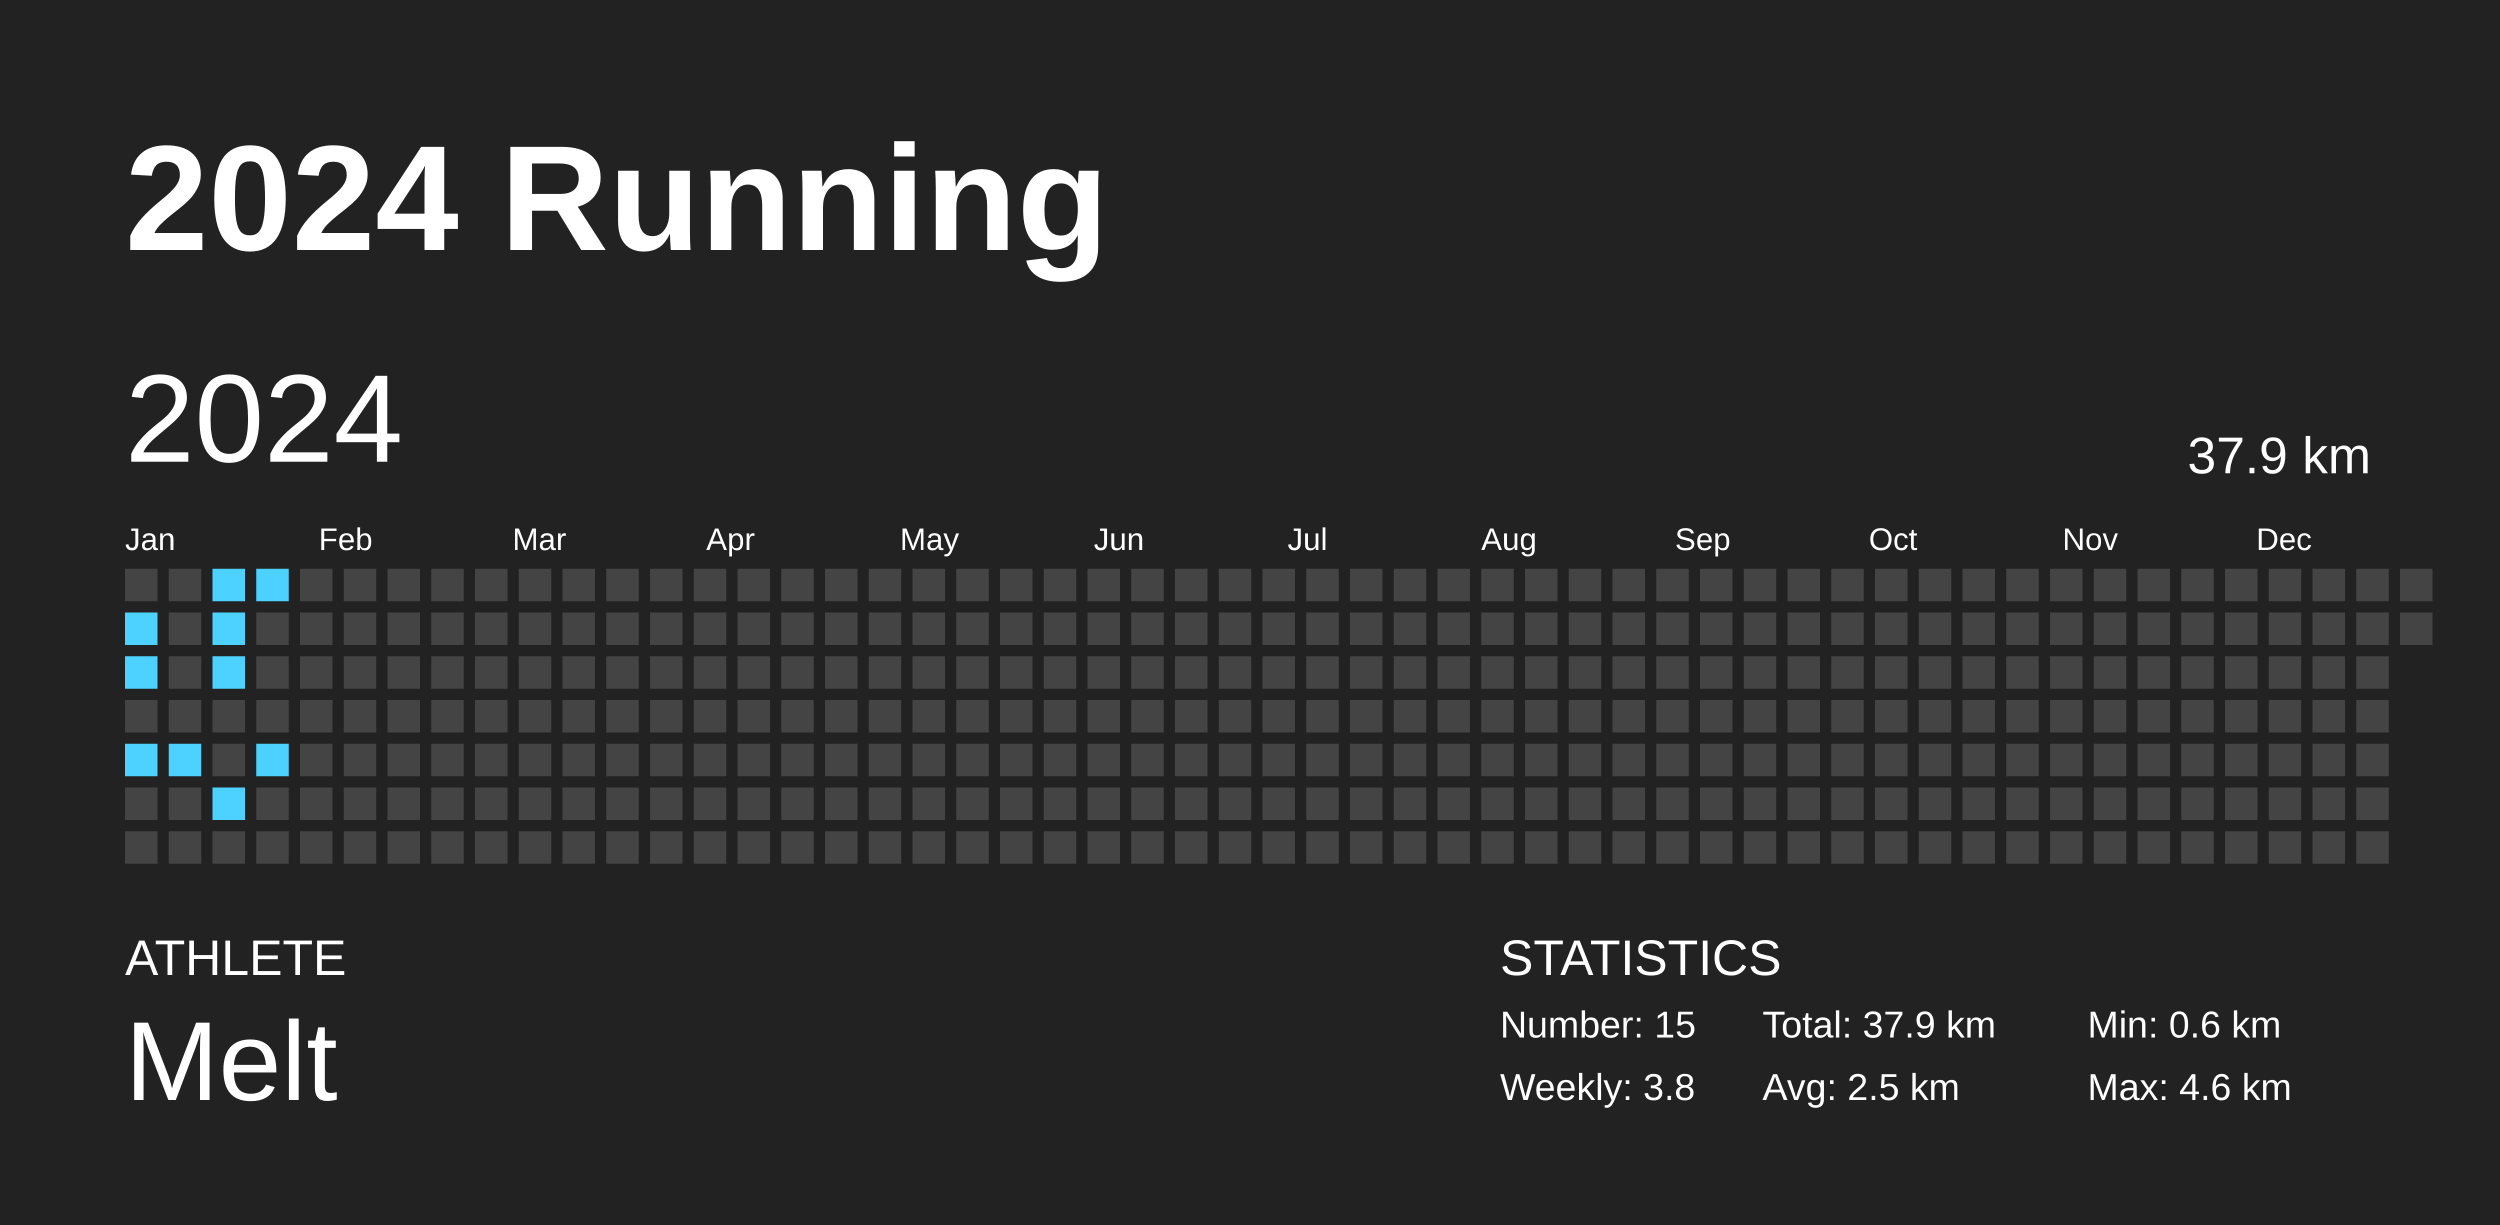
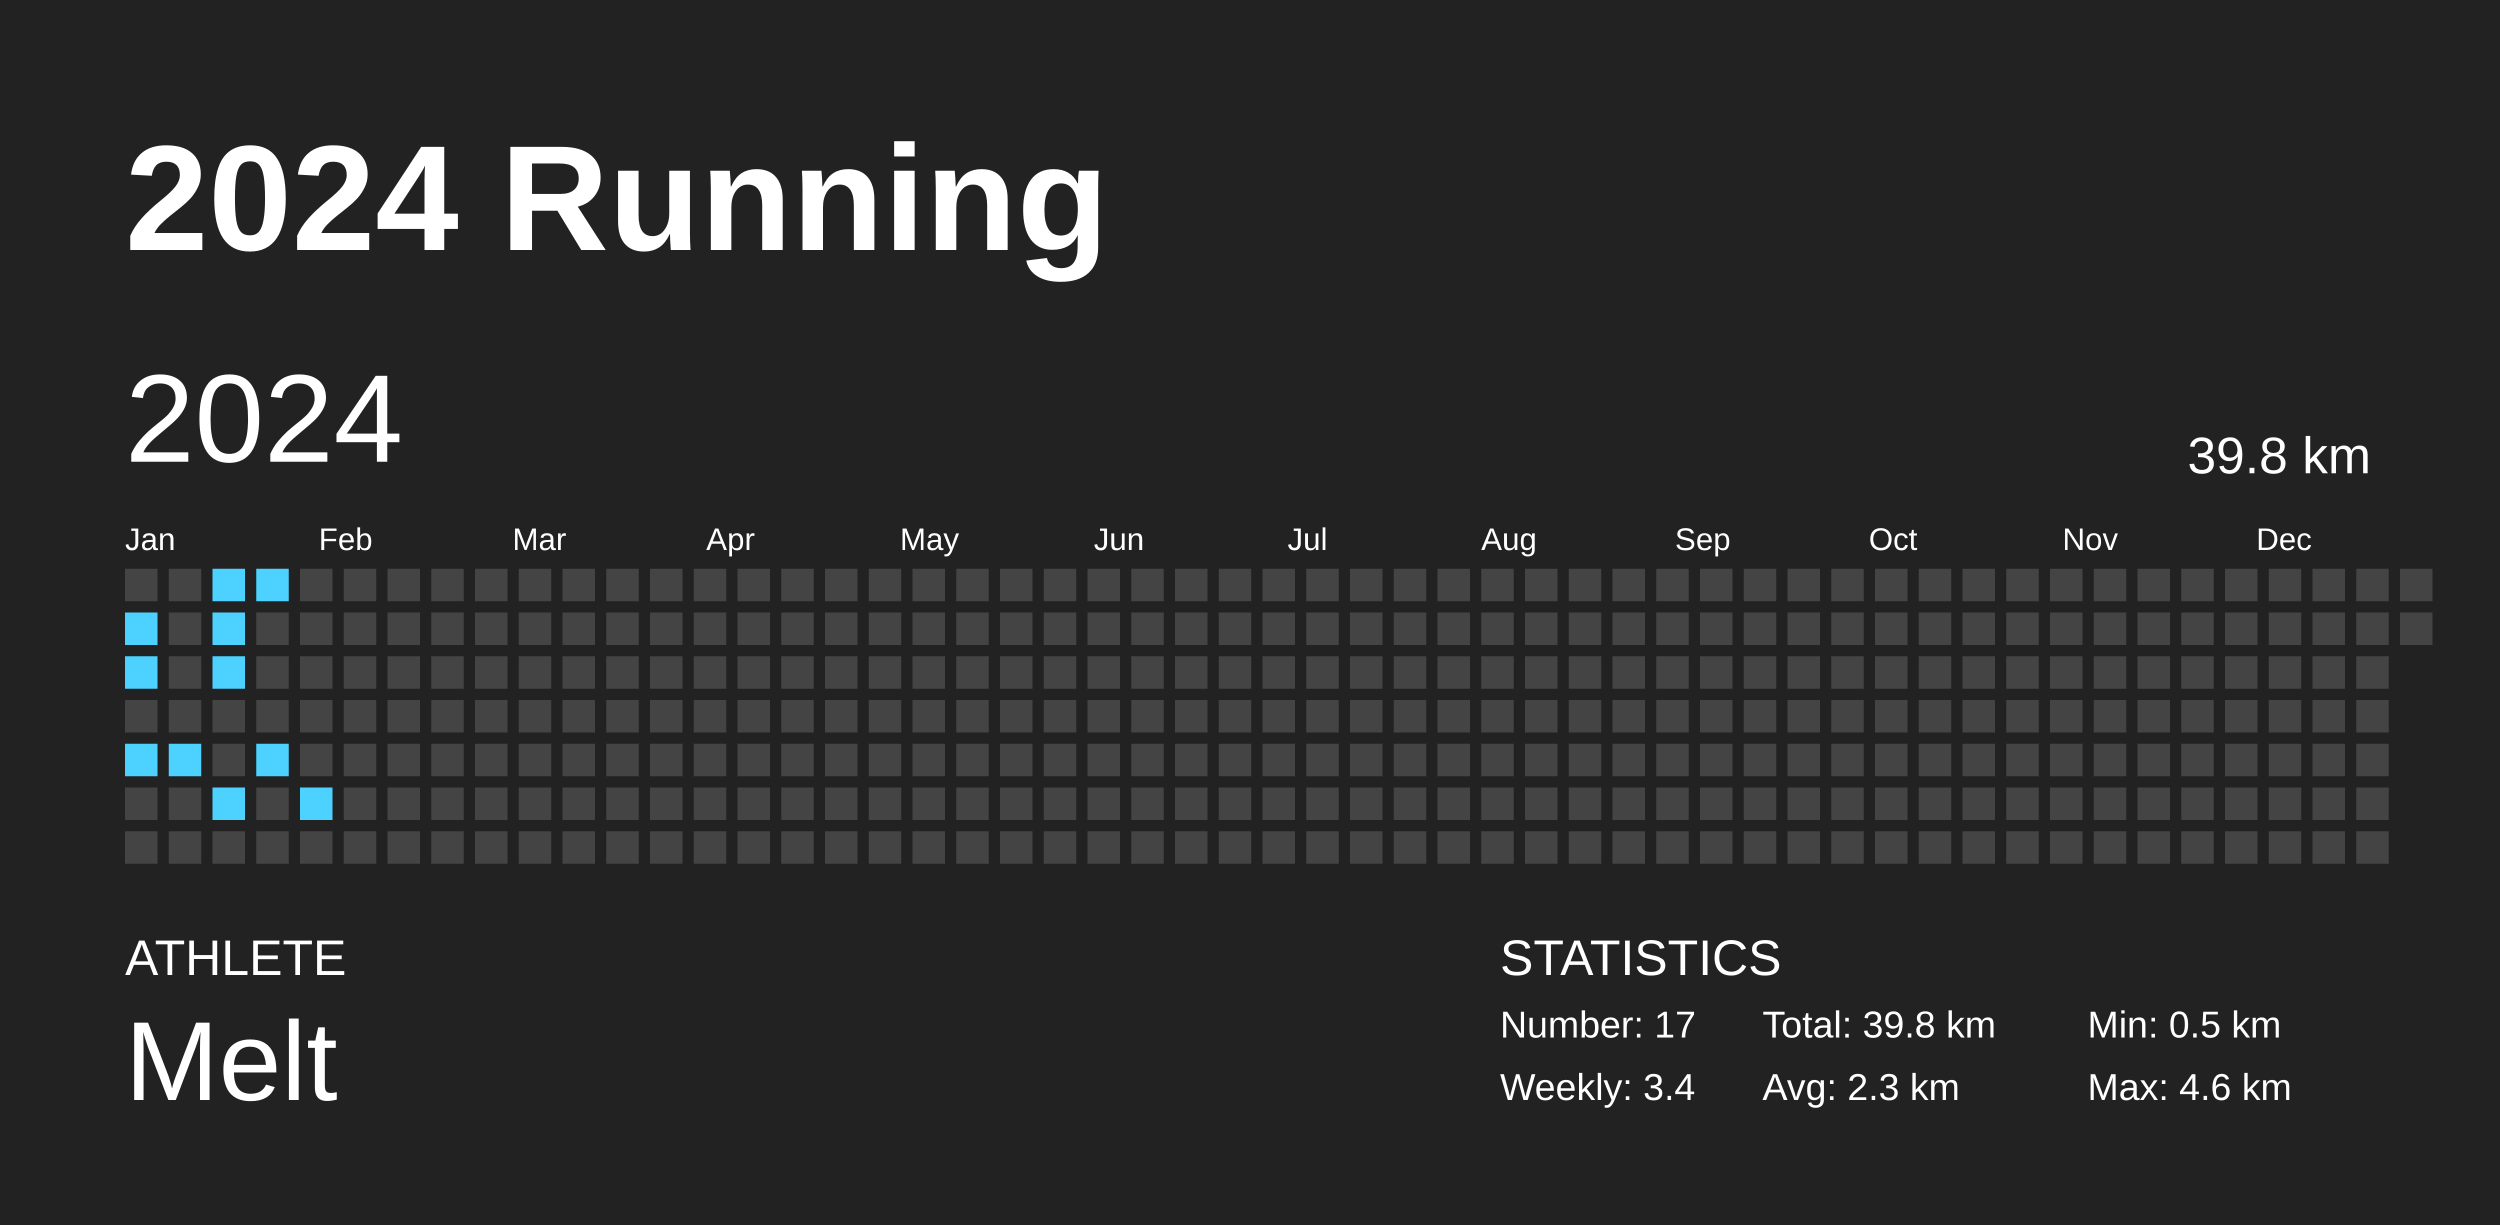
<svg xmlns="http://www.w3.org/2000/svg" baseProfile="full" height="98mm" version="1.1" viewBox="0,0,200,98" width="200mm">
  <defs />
  <rect fill="#222222" height="98" width="200" x="0" y="0" />
  <text fill="#FFFFFF" style="font-size:12px; font-family:Arial; font-weight:bold;" x="10" y="20">2024 Running</text>
  <text fill="#FFFFFF" style="font-size:4px; font-family:Arial" x="10" y="78">ATHLETE</text>
  <text fill="#FFFFFF" style="font-size:9px; font-family:Arial" x="10" y="88">Melt</text>
  <text fill="#FFFFFF" style="font-size:4px; font-family:Arial" x="120" y="78">STATISTICS</text>
-   <text fill="#FFFFFF" style="font-size:3px; font-family:Arial" x="120" y="83">Number: 15</text>
-   <text fill="#FFFFFF" style="font-size:3px; font-family:Arial" x="120" y="88">Weekly: 3.8</text>
-   <text fill="#FFFFFF" style="font-size:3px; font-family:Arial" x="141" y="83">Total: 37.9 km</text>
-   <text fill="#FFFFFF" style="font-size:3px; font-family:Arial" x="141" y="88">Avg: 2.5 km</text>
-   <text fill="#FFFFFF" style="font-size:3px; font-family:Arial" x="167" y="83">Min: 0.6 km</text>
+   <text fill="#FFFFFF" style="font-size:3px; font-family:Arial" x="120" y="83">Number: 17</text>
+   <text fill="#FFFFFF" style="font-size:3px; font-family:Arial" x="120" y="88">Weekly: 3.4</text>
+   <text fill="#FFFFFF" style="font-size:3px; font-family:Arial" x="141" y="83">Total: 39.8 km</text>
+   <text fill="#FFFFFF" style="font-size:3px; font-family:Arial" x="141" y="88">Avg: 2.3 km</text>
+   <text fill="#FFFFFF" style="font-size:3px; font-family:Arial" x="167" y="83">Min: 0.5 km</text>
  <text fill="#FFFFFF" style="font-size:3px; font-family:Arial" x="167" y="88">Max: 4.6 km</text>
  <text dominant-baseline="hanging" fill="#FFFFFF" style="font-size:10.0px; font-family:Arial;" x="10" y="30">2024</text>
-   <text dominant-baseline="hanging" fill="#FFFFFF" style="font-size:4.125px; font-family:Arial;" x="175" y="35">37.9 km</text>
+   <text dominant-baseline="hanging" fill="#FFFFFF" style="font-size:4.125px; font-family:Arial;" x="175" y="35">39.8 km</text>
  <text fill="#FFFFFF" style="font-size:2.5px; font-family:Arial" x="10.0" y="44">Jan</text>
  <text fill="#FFFFFF" style="font-size:2.5px; font-family:Arial" x="25.5" y="44">Feb</text>
  <text fill="#FFFFFF" style="font-size:2.5px; font-family:Arial" x="41.0" y="44">Mar</text>
  <text fill="#FFFFFF" style="font-size:2.5px; font-family:Arial" x="56.5" y="44">Apr</text>
  <text fill="#FFFFFF" style="font-size:2.5px; font-family:Arial" x="72.0" y="44">May</text>
  <text fill="#FFFFFF" style="font-size:2.5px; font-family:Arial" x="87.5" y="44">Jun</text>
  <text fill="#FFFFFF" style="font-size:2.5px; font-family:Arial" x="103.0" y="44">Jul</text>
  <text fill="#FFFFFF" style="font-size:2.5px; font-family:Arial" x="118.5" y="44">Aug</text>
  <text fill="#FFFFFF" style="font-size:2.5px; font-family:Arial" x="134.0" y="44">Sep</text>
  <text fill="#FFFFFF" style="font-size:2.5px; font-family:Arial" x="149.5" y="44">Oct</text>
  <text fill="#FFFFFF" style="font-size:2.5px; font-family:Arial" x="165.0" y="44">Nov</text>
  <text fill="#FFFFFF" style="font-size:2.5px; font-family:Arial" x="180.5" y="44">Dec</text>
  <rect fill="#444444" height="2.6" width="2.6" x="10.0" y="45.5" />
  <rect fill="#4dd2ff" height="2.6" width="2.6" x="10.0" y="49.0" />
  <rect fill="#4dd2ff" height="2.6" width="2.6" x="10.0" y="52.5" />
  <rect fill="#444444" height="2.6" width="2.6" x="10.0" y="56.0" />
  <rect fill="#4dd2ff" height="2.6" width="2.6" x="10.0" y="59.5" />
  <rect fill="#444444" height="2.6" width="2.6" x="10.0" y="63.0" />
  <rect fill="#444444" height="2.6" width="2.6" x="10.0" y="66.5" />
  <rect fill="#444444" height="2.6" width="2.6" x="13.5" y="45.5" />
  <rect fill="#444444" height="2.6" width="2.6" x="13.5" y="49.0" />
  <rect fill="#444444" height="2.6" width="2.6" x="13.5" y="52.5" />
  <rect fill="#444444" height="2.6" width="2.6" x="13.5" y="56.0" />
  <rect fill="#4dd2ff" height="2.6" width="2.6" x="13.5" y="59.5" />
  <rect fill="#444444" height="2.6" width="2.6" x="13.5" y="63.0" />
  <rect fill="#444444" height="2.6" width="2.6" x="13.5" y="66.5" />
  <rect fill="#4dd2ff" height="2.6" width="2.6" x="17.0" y="45.5" />
  <rect fill="#4dd2ff" height="2.6" width="2.6" x="17.0" y="49.0" />
  <rect fill="#4dd2ff" height="2.6" width="2.6" x="17.0" y="52.5" />
  <rect fill="#444444" height="2.6" width="2.6" x="17.0" y="56.0" />
  <rect fill="#444444" height="2.6" width="2.6" x="17.0" y="59.5" />
  <rect fill="#4dd2ff" height="2.6" width="2.6" x="17.0" y="63.0" />
  <rect fill="#444444" height="2.6" width="2.6" x="17.0" y="66.5" />
  <rect fill="#4dd2ff" height="2.6" width="2.6" x="20.5" y="45.5" />
  <rect fill="#444444" height="2.6" width="2.6" x="20.5" y="49.0" />
  <rect fill="#444444" height="2.6" width="2.6" x="20.5" y="52.5" />
  <rect fill="#444444" height="2.6" width="2.6" x="20.5" y="56.0" />
  <rect fill="#4dd2ff" height="2.6" width="2.6" x="20.5" y="59.5" />
  <rect fill="#444444" height="2.6" width="2.6" x="20.5" y="63.0" />
  <rect fill="#444444" height="2.6" width="2.6" x="20.5" y="66.5" />
  <rect fill="#444444" height="2.6" width="2.6" x="24.0" y="45.5" />
  <rect fill="#444444" height="2.6" width="2.6" x="24.0" y="49.0" />
  <rect fill="#444444" height="2.6" width="2.6" x="24.0" y="52.5" />
  <rect fill="#444444" height="2.6" width="2.6" x="24.0" y="56.0" />
  <rect fill="#444444" height="2.6" width="2.6" x="24.0" y="59.5" />
-   <rect fill="#444444" height="2.6" width="2.6" x="24.0" y="63.0" />
+   <rect fill="#4dd2ff" height="2.6" width="2.6" x="24.0" y="63.0" />
  <rect fill="#444444" height="2.6" width="2.6" x="24.0" y="66.5" />
  <rect fill="#444444" height="2.6" width="2.6" x="27.5" y="45.5" />
  <rect fill="#444444" height="2.6" width="2.6" x="27.5" y="49.0" />
  <rect fill="#444444" height="2.6" width="2.6" x="27.5" y="52.5" />
  <rect fill="#444444" height="2.6" width="2.6" x="27.5" y="56.0" />
  <rect fill="#444444" height="2.6" width="2.6" x="27.5" y="59.5" />
  <rect fill="#444444" height="2.6" width="2.6" x="27.5" y="63.0" />
  <rect fill="#444444" height="2.6" width="2.6" x="27.5" y="66.5" />
  <rect fill="#444444" height="2.6" width="2.6" x="31.0" y="45.5" />
  <rect fill="#444444" height="2.6" width="2.6" x="31.0" y="49.0" />
  <rect fill="#444444" height="2.6" width="2.6" x="31.0" y="52.5" />
  <rect fill="#444444" height="2.6" width="2.6" x="31.0" y="56.0" />
  <rect fill="#444444" height="2.6" width="2.6" x="31.0" y="59.5" />
  <rect fill="#444444" height="2.6" width="2.6" x="31.0" y="63.0" />
  <rect fill="#444444" height="2.6" width="2.6" x="31.0" y="66.5" />
  <rect fill="#444444" height="2.6" width="2.6" x="34.5" y="45.5" />
  <rect fill="#444444" height="2.6" width="2.6" x="34.5" y="49.0" />
  <rect fill="#444444" height="2.6" width="2.6" x="34.5" y="52.5" />
  <rect fill="#444444" height="2.6" width="2.6" x="34.5" y="56.0" />
  <rect fill="#444444" height="2.6" width="2.6" x="34.5" y="59.5" />
  <rect fill="#444444" height="2.6" width="2.6" x="34.5" y="63.0" />
  <rect fill="#444444" height="2.6" width="2.6" x="34.5" y="66.5" />
  <rect fill="#444444" height="2.6" width="2.6" x="38.0" y="45.5" />
  <rect fill="#444444" height="2.6" width="2.6" x="38.0" y="49.0" />
  <rect fill="#444444" height="2.6" width="2.6" x="38.0" y="52.5" />
  <rect fill="#444444" height="2.6" width="2.6" x="38.0" y="56.0" />
  <rect fill="#444444" height="2.6" width="2.6" x="38.0" y="59.5" />
  <rect fill="#444444" height="2.6" width="2.6" x="38.0" y="63.0" />
  <rect fill="#444444" height="2.6" width="2.6" x="38.0" y="66.5" />
  <rect fill="#444444" height="2.6" width="2.6" x="41.5" y="45.5" />
  <rect fill="#444444" height="2.6" width="2.6" x="41.5" y="49.0" />
  <rect fill="#444444" height="2.6" width="2.6" x="41.5" y="52.5" />
  <rect fill="#444444" height="2.6" width="2.6" x="41.5" y="56.0" />
  <rect fill="#444444" height="2.6" width="2.6" x="41.5" y="59.5" />
  <rect fill="#444444" height="2.6" width="2.6" x="41.5" y="63.0" />
  <rect fill="#444444" height="2.6" width="2.6" x="41.5" y="66.5" />
  <rect fill="#444444" height="2.6" width="2.6" x="45.0" y="45.5" />
  <rect fill="#444444" height="2.6" width="2.6" x="45.0" y="49.0" />
  <rect fill="#444444" height="2.6" width="2.6" x="45.0" y="52.5" />
  <rect fill="#444444" height="2.6" width="2.6" x="45.0" y="56.0" />
  <rect fill="#444444" height="2.6" width="2.6" x="45.0" y="59.5" />
  <rect fill="#444444" height="2.6" width="2.6" x="45.0" y="63.0" />
  <rect fill="#444444" height="2.6" width="2.6" x="45.0" y="66.5" />
  <rect fill="#444444" height="2.6" width="2.6" x="48.5" y="45.5" />
  <rect fill="#444444" height="2.6" width="2.6" x="48.5" y="49.0" />
  <rect fill="#444444" height="2.6" width="2.6" x="48.5" y="52.5" />
  <rect fill="#444444" height="2.6" width="2.6" x="48.5" y="56.0" />
  <rect fill="#444444" height="2.6" width="2.6" x="48.5" y="59.5" />
  <rect fill="#444444" height="2.6" width="2.6" x="48.5" y="63.0" />
  <rect fill="#444444" height="2.6" width="2.6" x="48.5" y="66.5" />
  <rect fill="#444444" height="2.6" width="2.6" x="52.0" y="45.5" />
  <rect fill="#444444" height="2.6" width="2.6" x="52.0" y="49.0" />
  <rect fill="#444444" height="2.6" width="2.6" x="52.0" y="52.5" />
  <rect fill="#444444" height="2.6" width="2.6" x="52.0" y="56.0" />
  <rect fill="#444444" height="2.6" width="2.6" x="52.0" y="59.5" />
  <rect fill="#444444" height="2.6" width="2.6" x="52.0" y="63.0" />
  <rect fill="#444444" height="2.6" width="2.6" x="52.0" y="66.5" />
  <rect fill="#444444" height="2.6" width="2.6" x="55.5" y="45.5" />
  <rect fill="#444444" height="2.6" width="2.6" x="55.5" y="49.0" />
  <rect fill="#444444" height="2.6" width="2.6" x="55.5" y="52.5" />
  <rect fill="#444444" height="2.6" width="2.6" x="55.5" y="56.0" />
  <rect fill="#444444" height="2.6" width="2.6" x="55.5" y="59.5" />
  <rect fill="#444444" height="2.6" width="2.6" x="55.5" y="63.0" />
  <rect fill="#444444" height="2.6" width="2.6" x="55.5" y="66.5" />
  <rect fill="#444444" height="2.6" width="2.6" x="59.0" y="45.5" />
  <rect fill="#444444" height="2.6" width="2.6" x="59.0" y="49.0" />
  <rect fill="#444444" height="2.6" width="2.6" x="59.0" y="52.5" />
  <rect fill="#444444" height="2.6" width="2.6" x="59.0" y="56.0" />
  <rect fill="#444444" height="2.6" width="2.6" x="59.0" y="59.5" />
  <rect fill="#444444" height="2.6" width="2.6" x="59.0" y="63.0" />
  <rect fill="#444444" height="2.6" width="2.6" x="59.0" y="66.5" />
  <rect fill="#444444" height="2.6" width="2.6" x="62.5" y="45.5" />
  <rect fill="#444444" height="2.6" width="2.6" x="62.5" y="49.0" />
  <rect fill="#444444" height="2.6" width="2.6" x="62.5" y="52.5" />
  <rect fill="#444444" height="2.6" width="2.6" x="62.5" y="56.0" />
  <rect fill="#444444" height="2.6" width="2.6" x="62.5" y="59.5" />
  <rect fill="#444444" height="2.6" width="2.6" x="62.5" y="63.0" />
  <rect fill="#444444" height="2.6" width="2.6" x="62.5" y="66.5" />
  <rect fill="#444444" height="2.6" width="2.6" x="66.0" y="45.5" />
  <rect fill="#444444" height="2.6" width="2.6" x="66.0" y="49.0" />
  <rect fill="#444444" height="2.6" width="2.6" x="66.0" y="52.5" />
  <rect fill="#444444" height="2.6" width="2.6" x="66.0" y="56.0" />
  <rect fill="#444444" height="2.6" width="2.6" x="66.0" y="59.5" />
  <rect fill="#444444" height="2.6" width="2.6" x="66.0" y="63.0" />
  <rect fill="#444444" height="2.6" width="2.6" x="66.0" y="66.5" />
  <rect fill="#444444" height="2.6" width="2.6" x="69.5" y="45.5" />
  <rect fill="#444444" height="2.6" width="2.6" x="69.5" y="49.0" />
  <rect fill="#444444" height="2.6" width="2.6" x="69.5" y="52.5" />
  <rect fill="#444444" height="2.6" width="2.6" x="69.5" y="56.0" />
  <rect fill="#444444" height="2.6" width="2.6" x="69.5" y="59.5" />
  <rect fill="#444444" height="2.6" width="2.6" x="69.5" y="63.0" />
  <rect fill="#444444" height="2.6" width="2.6" x="69.5" y="66.5" />
  <rect fill="#444444" height="2.6" width="2.6" x="73.0" y="45.5" />
  <rect fill="#444444" height="2.6" width="2.6" x="73.0" y="49.0" />
  <rect fill="#444444" height="2.6" width="2.6" x="73.0" y="52.5" />
  <rect fill="#444444" height="2.6" width="2.6" x="73.0" y="56.0" />
  <rect fill="#444444" height="2.6" width="2.6" x="73.0" y="59.5" />
  <rect fill="#444444" height="2.6" width="2.6" x="73.0" y="63.0" />
  <rect fill="#444444" height="2.6" width="2.6" x="73.0" y="66.5" />
  <rect fill="#444444" height="2.6" width="2.6" x="76.5" y="45.5" />
  <rect fill="#444444" height="2.6" width="2.6" x="76.5" y="49.0" />
  <rect fill="#444444" height="2.6" width="2.6" x="76.5" y="52.5" />
  <rect fill="#444444" height="2.6" width="2.6" x="76.5" y="56.0" />
  <rect fill="#444444" height="2.6" width="2.6" x="76.5" y="59.5" />
  <rect fill="#444444" height="2.6" width="2.6" x="76.5" y="63.0" />
  <rect fill="#444444" height="2.6" width="2.6" x="76.5" y="66.5" />
  <rect fill="#444444" height="2.6" width="2.6" x="80.0" y="45.5" />
  <rect fill="#444444" height="2.6" width="2.6" x="80.0" y="49.0" />
  <rect fill="#444444" height="2.6" width="2.6" x="80.0" y="52.5" />
  <rect fill="#444444" height="2.6" width="2.6" x="80.0" y="56.0" />
  <rect fill="#444444" height="2.6" width="2.6" x="80.0" y="59.5" />
  <rect fill="#444444" height="2.6" width="2.6" x="80.0" y="63.0" />
  <rect fill="#444444" height="2.6" width="2.6" x="80.0" y="66.5" />
  <rect fill="#444444" height="2.6" width="2.6" x="83.5" y="45.5" />
  <rect fill="#444444" height="2.6" width="2.6" x="83.5" y="49.0" />
  <rect fill="#444444" height="2.6" width="2.6" x="83.5" y="52.5" />
  <rect fill="#444444" height="2.6" width="2.6" x="83.5" y="56.0" />
  <rect fill="#444444" height="2.6" width="2.6" x="83.5" y="59.5" />
  <rect fill="#444444" height="2.6" width="2.6" x="83.5" y="63.0" />
  <rect fill="#444444" height="2.6" width="2.6" x="83.5" y="66.5" />
  <rect fill="#444444" height="2.6" width="2.6" x="87.0" y="45.5" />
  <rect fill="#444444" height="2.6" width="2.6" x="87.0" y="49.0" />
  <rect fill="#444444" height="2.6" width="2.6" x="87.0" y="52.5" />
  <rect fill="#444444" height="2.6" width="2.6" x="87.0" y="56.0" />
  <rect fill="#444444" height="2.6" width="2.6" x="87.0" y="59.5" />
  <rect fill="#444444" height="2.6" width="2.6" x="87.0" y="63.0" />
  <rect fill="#444444" height="2.6" width="2.6" x="87.0" y="66.5" />
  <rect fill="#444444" height="2.6" width="2.6" x="90.5" y="45.5" />
  <rect fill="#444444" height="2.6" width="2.6" x="90.5" y="49.0" />
  <rect fill="#444444" height="2.6" width="2.6" x="90.5" y="52.5" />
  <rect fill="#444444" height="2.6" width="2.6" x="90.5" y="56.0" />
  <rect fill="#444444" height="2.6" width="2.6" x="90.5" y="59.5" />
  <rect fill="#444444" height="2.6" width="2.6" x="90.5" y="63.0" />
  <rect fill="#444444" height="2.6" width="2.6" x="90.5" y="66.5" />
  <rect fill="#444444" height="2.6" width="2.6" x="94.0" y="45.5" />
  <rect fill="#444444" height="2.6" width="2.6" x="94.0" y="49.0" />
  <rect fill="#444444" height="2.6" width="2.6" x="94.0" y="52.5" />
  <rect fill="#444444" height="2.6" width="2.6" x="94.0" y="56.0" />
  <rect fill="#444444" height="2.6" width="2.6" x="94.0" y="59.5" />
  <rect fill="#444444" height="2.6" width="2.6" x="94.0" y="63.0" />
  <rect fill="#444444" height="2.6" width="2.6" x="94.0" y="66.5" />
  <rect fill="#444444" height="2.6" width="2.6" x="97.5" y="45.5" />
  <rect fill="#444444" height="2.6" width="2.6" x="97.5" y="49.0" />
  <rect fill="#444444" height="2.6" width="2.6" x="97.5" y="52.5" />
  <rect fill="#444444" height="2.6" width="2.6" x="97.5" y="56.0" />
  <rect fill="#444444" height="2.6" width="2.6" x="97.5" y="59.5" />
  <rect fill="#444444" height="2.6" width="2.6" x="97.5" y="63.0" />
  <rect fill="#444444" height="2.6" width="2.6" x="97.5" y="66.5" />
  <rect fill="#444444" height="2.6" width="2.6" x="101.0" y="45.5" />
  <rect fill="#444444" height="2.6" width="2.6" x="101.0" y="49.0" />
  <rect fill="#444444" height="2.6" width="2.6" x="101.0" y="52.5" />
  <rect fill="#444444" height="2.6" width="2.6" x="101.0" y="56.0" />
  <rect fill="#444444" height="2.6" width="2.6" x="101.0" y="59.5" />
  <rect fill="#444444" height="2.6" width="2.6" x="101.0" y="63.0" />
  <rect fill="#444444" height="2.6" width="2.6" x="101.0" y="66.5" />
  <rect fill="#444444" height="2.6" width="2.6" x="104.5" y="45.5" />
  <rect fill="#444444" height="2.6" width="2.6" x="104.5" y="49.0" />
  <rect fill="#444444" height="2.6" width="2.6" x="104.5" y="52.5" />
  <rect fill="#444444" height="2.6" width="2.6" x="104.5" y="56.0" />
  <rect fill="#444444" height="2.6" width="2.6" x="104.5" y="59.5" />
  <rect fill="#444444" height="2.6" width="2.6" x="104.5" y="63.0" />
  <rect fill="#444444" height="2.6" width="2.6" x="104.5" y="66.5" />
  <rect fill="#444444" height="2.6" width="2.6" x="108.0" y="45.5" />
  <rect fill="#444444" height="2.6" width="2.6" x="108.0" y="49.0" />
  <rect fill="#444444" height="2.6" width="2.6" x="108.0" y="52.5" />
  <rect fill="#444444" height="2.6" width="2.6" x="108.0" y="56.0" />
  <rect fill="#444444" height="2.6" width="2.6" x="108.0" y="59.5" />
  <rect fill="#444444" height="2.6" width="2.6" x="108.0" y="63.0" />
  <rect fill="#444444" height="2.6" width="2.6" x="108.0" y="66.5" />
  <rect fill="#444444" height="2.6" width="2.6" x="111.5" y="45.5" />
  <rect fill="#444444" height="2.6" width="2.6" x="111.5" y="49.0" />
  <rect fill="#444444" height="2.6" width="2.6" x="111.5" y="52.5" />
  <rect fill="#444444" height="2.6" width="2.6" x="111.5" y="56.0" />
  <rect fill="#444444" height="2.6" width="2.6" x="111.5" y="59.5" />
  <rect fill="#444444" height="2.6" width="2.6" x="111.5" y="63.0" />
  <rect fill="#444444" height="2.6" width="2.6" x="111.5" y="66.5" />
  <rect fill="#444444" height="2.6" width="2.6" x="115.0" y="45.5" />
  <rect fill="#444444" height="2.6" width="2.6" x="115.0" y="49.0" />
  <rect fill="#444444" height="2.6" width="2.6" x="115.0" y="52.5" />
  <rect fill="#444444" height="2.6" width="2.6" x="115.0" y="56.0" />
  <rect fill="#444444" height="2.6" width="2.6" x="115.0" y="59.5" />
  <rect fill="#444444" height="2.6" width="2.6" x="115.0" y="63.0" />
  <rect fill="#444444" height="2.6" width="2.6" x="115.0" y="66.5" />
  <rect fill="#444444" height="2.6" width="2.6" x="118.5" y="45.5" />
  <rect fill="#444444" height="2.6" width="2.6" x="118.5" y="49.0" />
  <rect fill="#444444" height="2.6" width="2.6" x="118.5" y="52.5" />
  <rect fill="#444444" height="2.6" width="2.6" x="118.5" y="56.0" />
  <rect fill="#444444" height="2.6" width="2.6" x="118.5" y="59.5" />
  <rect fill="#444444" height="2.6" width="2.6" x="118.5" y="63.0" />
  <rect fill="#444444" height="2.6" width="2.6" x="118.5" y="66.5" />
  <rect fill="#444444" height="2.6" width="2.6" x="122.0" y="45.5" />
  <rect fill="#444444" height="2.6" width="2.6" x="122.0" y="49.0" />
  <rect fill="#444444" height="2.6" width="2.6" x="122.0" y="52.5" />
  <rect fill="#444444" height="2.6" width="2.6" x="122.0" y="56.0" />
  <rect fill="#444444" height="2.6" width="2.6" x="122.0" y="59.5" />
  <rect fill="#444444" height="2.6" width="2.6" x="122.0" y="63.0" />
  <rect fill="#444444" height="2.6" width="2.6" x="122.0" y="66.5" />
  <rect fill="#444444" height="2.6" width="2.6" x="125.5" y="45.5" />
  <rect fill="#444444" height="2.6" width="2.6" x="125.5" y="49.0" />
  <rect fill="#444444" height="2.6" width="2.6" x="125.5" y="52.5" />
  <rect fill="#444444" height="2.6" width="2.6" x="125.5" y="56.0" />
  <rect fill="#444444" height="2.6" width="2.6" x="125.5" y="59.5" />
  <rect fill="#444444" height="2.6" width="2.6" x="125.5" y="63.0" />
  <rect fill="#444444" height="2.6" width="2.6" x="125.5" y="66.5" />
  <rect fill="#444444" height="2.6" width="2.6" x="129.0" y="45.5" />
  <rect fill="#444444" height="2.6" width="2.6" x="129.0" y="49.0" />
  <rect fill="#444444" height="2.6" width="2.6" x="129.0" y="52.5" />
  <rect fill="#444444" height="2.6" width="2.6" x="129.0" y="56.0" />
  <rect fill="#444444" height="2.6" width="2.6" x="129.0" y="59.5" />
  <rect fill="#444444" height="2.6" width="2.6" x="129.0" y="63.0" />
  <rect fill="#444444" height="2.6" width="2.6" x="129.0" y="66.5" />
  <rect fill="#444444" height="2.6" width="2.6" x="132.5" y="45.5" />
  <rect fill="#444444" height="2.6" width="2.6" x="132.5" y="49.0" />
  <rect fill="#444444" height="2.6" width="2.6" x="132.5" y="52.5" />
  <rect fill="#444444" height="2.6" width="2.6" x="132.5" y="56.0" />
  <rect fill="#444444" height="2.6" width="2.6" x="132.5" y="59.5" />
  <rect fill="#444444" height="2.6" width="2.6" x="132.5" y="63.0" />
  <rect fill="#444444" height="2.6" width="2.6" x="132.5" y="66.5" />
  <rect fill="#444444" height="2.6" width="2.6" x="136.0" y="45.5" />
  <rect fill="#444444" height="2.6" width="2.6" x="136.0" y="49.0" />
  <rect fill="#444444" height="2.6" width="2.6" x="136.0" y="52.5" />
  <rect fill="#444444" height="2.6" width="2.6" x="136.0" y="56.0" />
  <rect fill="#444444" height="2.6" width="2.6" x="136.0" y="59.5" />
  <rect fill="#444444" height="2.6" width="2.6" x="136.0" y="63.0" />
  <rect fill="#444444" height="2.6" width="2.6" x="136.0" y="66.5" />
  <rect fill="#444444" height="2.6" width="2.6" x="139.5" y="45.5" />
  <rect fill="#444444" height="2.6" width="2.6" x="139.5" y="49.0" />
  <rect fill="#444444" height="2.6" width="2.6" x="139.5" y="52.5" />
  <rect fill="#444444" height="2.6" width="2.6" x="139.5" y="56.0" />
  <rect fill="#444444" height="2.6" width="2.6" x="139.5" y="59.5" />
  <rect fill="#444444" height="2.6" width="2.6" x="139.5" y="63.0" />
  <rect fill="#444444" height="2.6" width="2.6" x="139.5" y="66.5" />
  <rect fill="#444444" height="2.6" width="2.6" x="143.0" y="45.5" />
  <rect fill="#444444" height="2.6" width="2.6" x="143.0" y="49.0" />
  <rect fill="#444444" height="2.6" width="2.6" x="143.0" y="52.5" />
  <rect fill="#444444" height="2.6" width="2.6" x="143.0" y="56.0" />
  <rect fill="#444444" height="2.6" width="2.6" x="143.0" y="59.5" />
  <rect fill="#444444" height="2.6" width="2.6" x="143.0" y="63.0" />
  <rect fill="#444444" height="2.6" width="2.6" x="143.0" y="66.5" />
  <rect fill="#444444" height="2.6" width="2.6" x="146.5" y="45.5" />
  <rect fill="#444444" height="2.6" width="2.6" x="146.5" y="49.0" />
  <rect fill="#444444" height="2.6" width="2.6" x="146.5" y="52.5" />
  <rect fill="#444444" height="2.6" width="2.6" x="146.5" y="56.0" />
  <rect fill="#444444" height="2.6" width="2.6" x="146.5" y="59.5" />
  <rect fill="#444444" height="2.6" width="2.6" x="146.5" y="63.0" />
  <rect fill="#444444" height="2.6" width="2.6" x="146.5" y="66.5" />
  <rect fill="#444444" height="2.6" width="2.6" x="150.0" y="45.5" />
  <rect fill="#444444" height="2.6" width="2.6" x="150.0" y="49.0" />
  <rect fill="#444444" height="2.6" width="2.6" x="150.0" y="52.5" />
  <rect fill="#444444" height="2.6" width="2.6" x="150.0" y="56.0" />
  <rect fill="#444444" height="2.6" width="2.6" x="150.0" y="59.5" />
  <rect fill="#444444" height="2.6" width="2.6" x="150.0" y="63.0" />
  <rect fill="#444444" height="2.6" width="2.6" x="150.0" y="66.5" />
  <rect fill="#444444" height="2.6" width="2.6" x="153.5" y="45.5" />
  <rect fill="#444444" height="2.6" width="2.6" x="153.5" y="49.0" />
  <rect fill="#444444" height="2.6" width="2.6" x="153.5" y="52.5" />
  <rect fill="#444444" height="2.6" width="2.6" x="153.5" y="56.0" />
  <rect fill="#444444" height="2.6" width="2.6" x="153.5" y="59.5" />
  <rect fill="#444444" height="2.6" width="2.6" x="153.5" y="63.0" />
  <rect fill="#444444" height="2.6" width="2.6" x="153.5" y="66.5" />
  <rect fill="#444444" height="2.6" width="2.6" x="157.0" y="45.5" />
  <rect fill="#444444" height="2.6" width="2.6" x="157.0" y="49.0" />
  <rect fill="#444444" height="2.6" width="2.6" x="157.0" y="52.5" />
  <rect fill="#444444" height="2.6" width="2.6" x="157.0" y="56.0" />
  <rect fill="#444444" height="2.6" width="2.6" x="157.0" y="59.5" />
  <rect fill="#444444" height="2.6" width="2.6" x="157.0" y="63.0" />
  <rect fill="#444444" height="2.6" width="2.6" x="157.0" y="66.5" />
  <rect fill="#444444" height="2.6" width="2.6" x="160.5" y="45.5" />
  <rect fill="#444444" height="2.6" width="2.6" x="160.5" y="49.0" />
  <rect fill="#444444" height="2.6" width="2.6" x="160.5" y="52.5" />
  <rect fill="#444444" height="2.6" width="2.6" x="160.5" y="56.0" />
  <rect fill="#444444" height="2.6" width="2.6" x="160.5" y="59.5" />
  <rect fill="#444444" height="2.6" width="2.6" x="160.5" y="63.0" />
  <rect fill="#444444" height="2.6" width="2.6" x="160.5" y="66.5" />
  <rect fill="#444444" height="2.6" width="2.6" x="164.0" y="45.5" />
  <rect fill="#444444" height="2.6" width="2.6" x="164.0" y="49.0" />
  <rect fill="#444444" height="2.6" width="2.6" x="164.0" y="52.5" />
  <rect fill="#444444" height="2.6" width="2.6" x="164.0" y="56.0" />
  <rect fill="#444444" height="2.6" width="2.6" x="164.0" y="59.5" />
  <rect fill="#444444" height="2.6" width="2.6" x="164.0" y="63.0" />
  <rect fill="#444444" height="2.6" width="2.6" x="164.0" y="66.5" />
  <rect fill="#444444" height="2.6" width="2.6" x="167.5" y="45.5" />
  <rect fill="#444444" height="2.6" width="2.6" x="167.5" y="49.0" />
  <rect fill="#444444" height="2.6" width="2.6" x="167.5" y="52.5" />
  <rect fill="#444444" height="2.6" width="2.6" x="167.5" y="56.0" />
  <rect fill="#444444" height="2.6" width="2.6" x="167.5" y="59.5" />
  <rect fill="#444444" height="2.6" width="2.6" x="167.5" y="63.0" />
  <rect fill="#444444" height="2.6" width="2.6" x="167.5" y="66.5" />
  <rect fill="#444444" height="2.6" width="2.6" x="171.0" y="45.5" />
  <rect fill="#444444" height="2.6" width="2.6" x="171.0" y="49.0" />
  <rect fill="#444444" height="2.6" width="2.6" x="171.0" y="52.5" />
  <rect fill="#444444" height="2.6" width="2.6" x="171.0" y="56.0" />
  <rect fill="#444444" height="2.6" width="2.6" x="171.0" y="59.5" />
  <rect fill="#444444" height="2.6" width="2.6" x="171.0" y="63.0" />
  <rect fill="#444444" height="2.6" width="2.6" x="171.0" y="66.5" />
  <rect fill="#444444" height="2.6" width="2.6" x="174.5" y="45.5" />
  <rect fill="#444444" height="2.6" width="2.6" x="174.5" y="49.0" />
  <rect fill="#444444" height="2.6" width="2.6" x="174.5" y="52.5" />
  <rect fill="#444444" height="2.6" width="2.6" x="174.5" y="56.0" />
  <rect fill="#444444" height="2.6" width="2.6" x="174.5" y="59.5" />
  <rect fill="#444444" height="2.6" width="2.6" x="174.5" y="63.0" />
  <rect fill="#444444" height="2.6" width="2.6" x="174.5" y="66.5" />
  <rect fill="#444444" height="2.6" width="2.6" x="178.0" y="45.5" />
  <rect fill="#444444" height="2.6" width="2.6" x="178.0" y="49.0" />
  <rect fill="#444444" height="2.6" width="2.6" x="178.0" y="52.5" />
  <rect fill="#444444" height="2.6" width="2.6" x="178.0" y="56.0" />
  <rect fill="#444444" height="2.6" width="2.6" x="178.0" y="59.5" />
  <rect fill="#444444" height="2.6" width="2.6" x="178.0" y="63.0" />
  <rect fill="#444444" height="2.6" width="2.6" x="178.0" y="66.5" />
  <rect fill="#444444" height="2.6" width="2.6" x="181.5" y="45.5" />
  <rect fill="#444444" height="2.6" width="2.6" x="181.5" y="49.0" />
  <rect fill="#444444" height="2.6" width="2.6" x="181.5" y="52.5" />
  <rect fill="#444444" height="2.6" width="2.6" x="181.5" y="56.0" />
  <rect fill="#444444" height="2.6" width="2.6" x="181.5" y="59.5" />
  <rect fill="#444444" height="2.6" width="2.6" x="181.5" y="63.0" />
  <rect fill="#444444" height="2.6" width="2.6" x="181.5" y="66.5" />
  <rect fill="#444444" height="2.6" width="2.6" x="185.0" y="45.5" />
  <rect fill="#444444" height="2.6" width="2.6" x="185.0" y="49.0" />
  <rect fill="#444444" height="2.6" width="2.6" x="185.0" y="52.5" />
  <rect fill="#444444" height="2.6" width="2.6" x="185.0" y="56.0" />
  <rect fill="#444444" height="2.6" width="2.6" x="185.0" y="59.5" />
  <rect fill="#444444" height="2.6" width="2.6" x="185.0" y="63.0" />
  <rect fill="#444444" height="2.6" width="2.6" x="185.0" y="66.5" />
  <rect fill="#444444" height="2.6" width="2.6" x="188.5" y="45.5" />
  <rect fill="#444444" height="2.6" width="2.6" x="188.5" y="49.0" />
  <rect fill="#444444" height="2.6" width="2.6" x="188.5" y="52.5" />
  <rect fill="#444444" height="2.6" width="2.6" x="188.5" y="56.0" />
  <rect fill="#444444" height="2.6" width="2.6" x="188.5" y="59.5" />
  <rect fill="#444444" height="2.6" width="2.6" x="188.5" y="63.0" />
  <rect fill="#444444" height="2.6" width="2.6" x="188.5" y="66.5" />
  <rect fill="#444444" height="2.6" width="2.6" x="192.0" y="45.5" />
  <rect fill="#444444" height="2.6" width="2.6" x="192.0" y="49.0" />
</svg>
